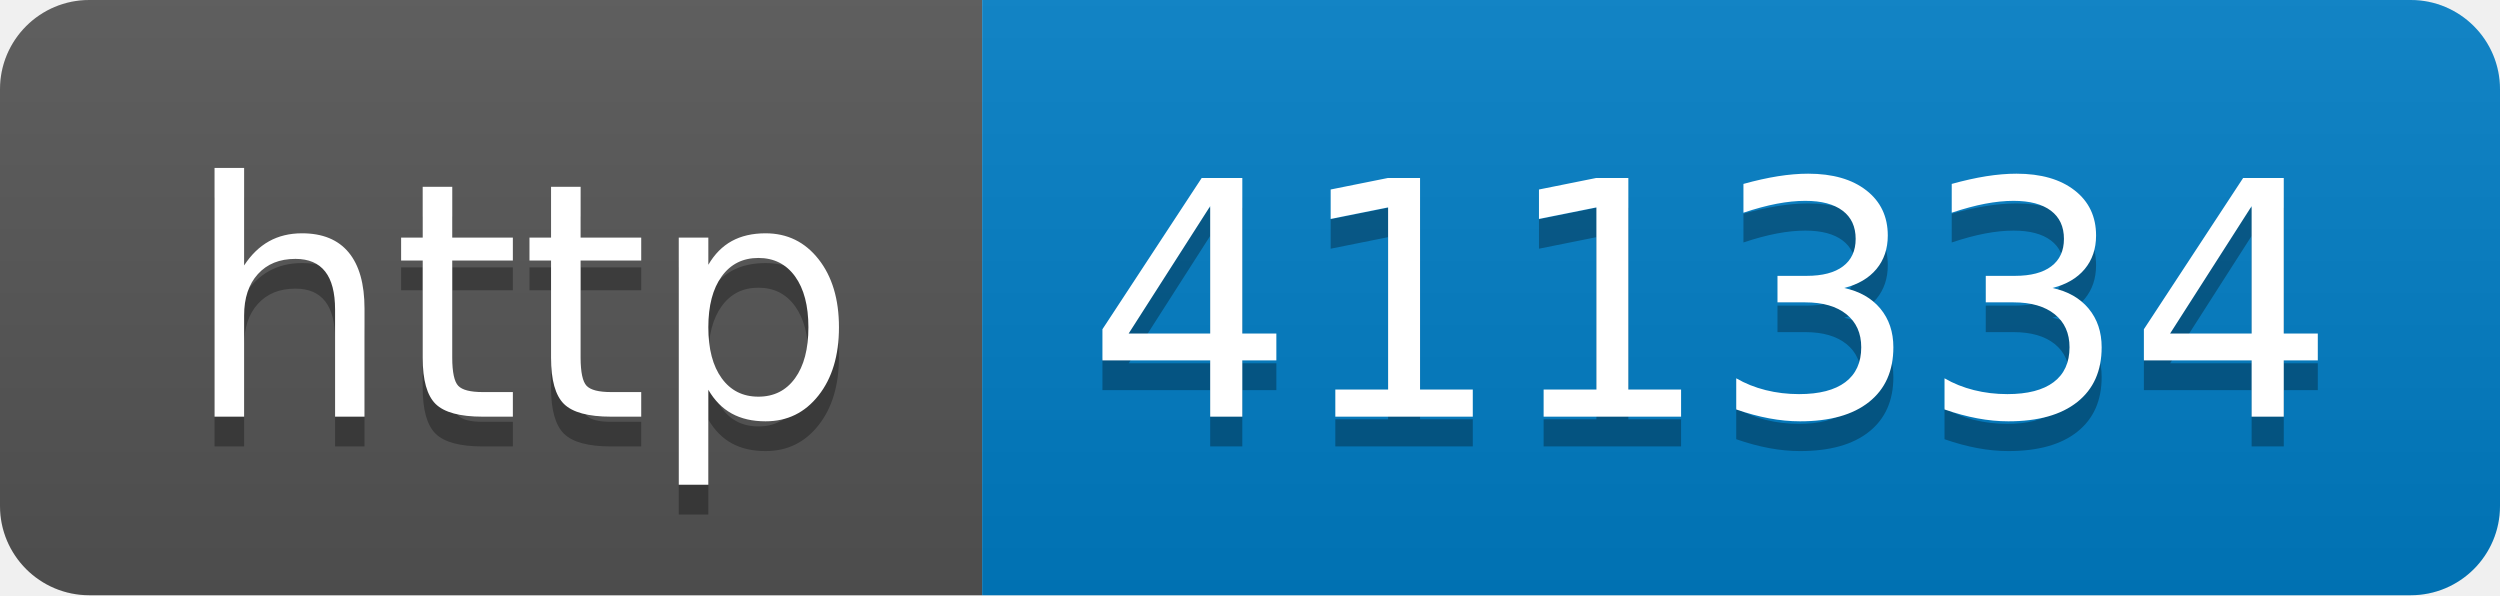
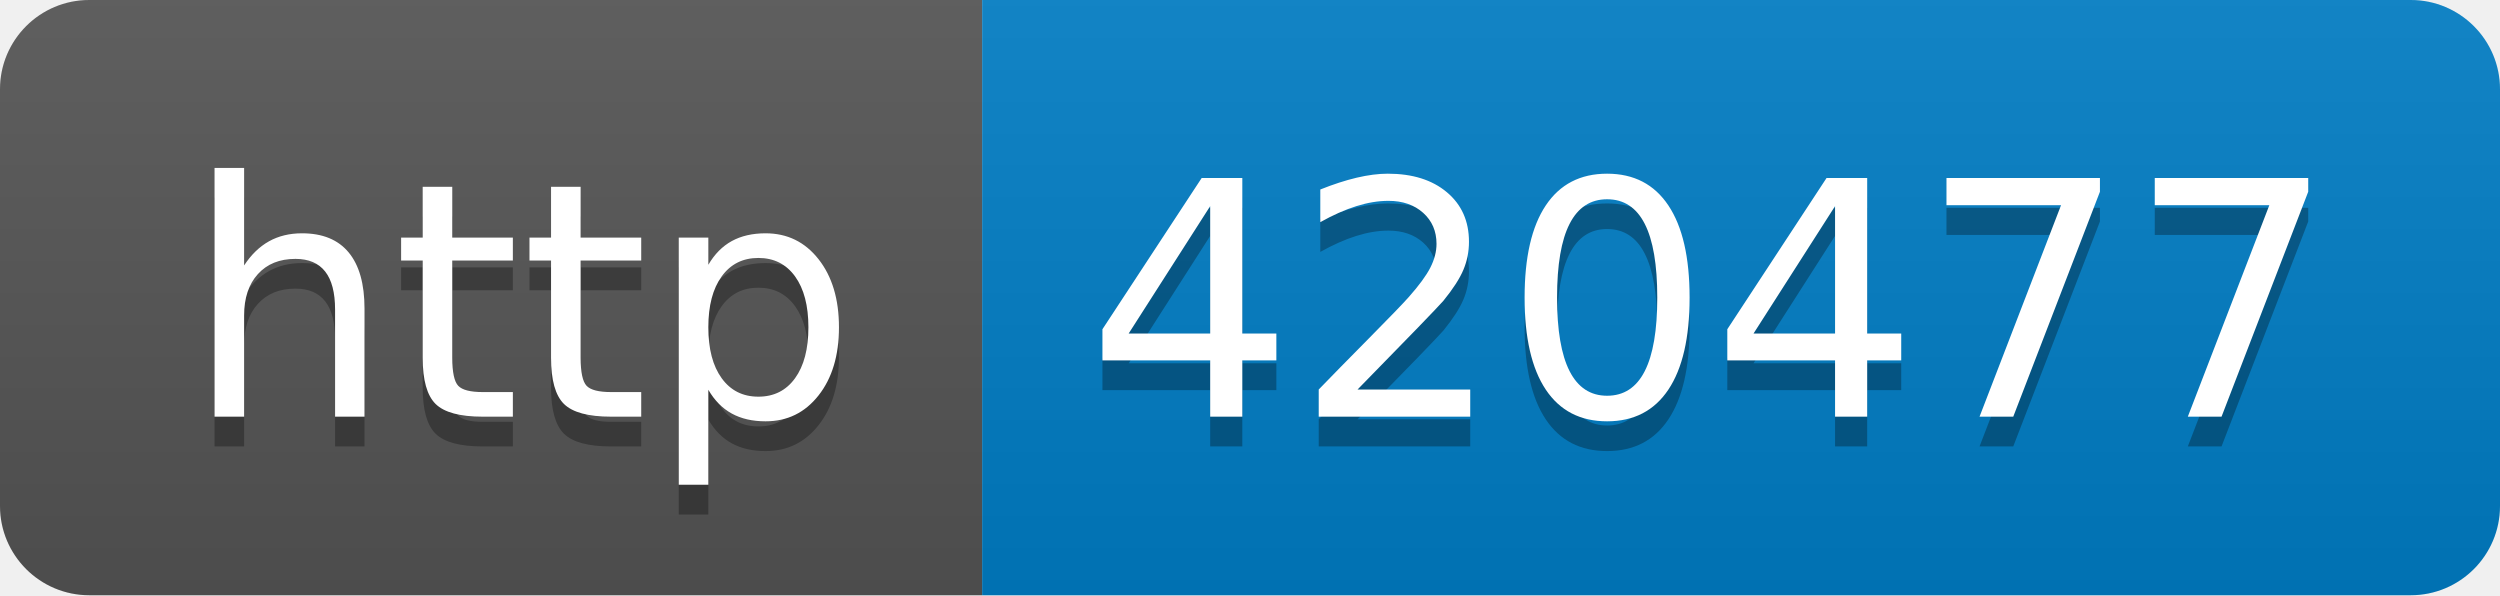
- <svg xmlns="http://www.w3.org/2000/svg" width="84" height="20" role="img" aria-label="http: 411334">
+ <svg xmlns="http://www.w3.org/2000/svg" width="84" height="20" role="img" aria-label="http: 420477">
  <linearGradient id="s" x2="0" y2="100%">
    <stop offset="0" stop-color="#bbb" stop-opacity=".1" />
    <stop offset="1" stop-opacity=".1" />
  </linearGradient>
  <clipPath id="r">
    <rect width="84" height="20" rx="3" fill="#fff" />
  </clipPath>
  <g clip-path="url(#r)">
    <rect width="33" height="20" fill="#555" />
    <rect x="33" width="51" height="20" fill="#007ec6" />
    <rect width="84" height="20" fill="url(#s)" />
  </g>
  <g fill="#fff" text-anchor="middle" font-family="Verdana,Geneva,DejaVu Sans,sans-serif" text-rendering="geometricPrecision" font-size="110">
    <text aria-hidden="true" x="175" y="150" fill="#010101" fill-opacity=".3" transform="scale(.1)" textLength="230">http</text>
    <text x="175" y="140" transform="scale(.1)" fill="#fff" textLength="230">http</text>
-     <text aria-hidden="true" x="575" y="150" fill="#010101" fill-opacity=".3" transform="scale(.1)" textLength="410">411334</text>
-     <text x="575" y="140" transform="scale(.1)" fill="#fff" textLength="410">411334</text>
+     <text aria-hidden="true" x="575" y="150" fill="#010101" fill-opacity=".3" transform="scale(.1)" textLength="410">420477</text>
+     <text x="575" y="140" transform="scale(.1)" fill="#fff" textLength="410">420477</text>
  </g>
</svg>
